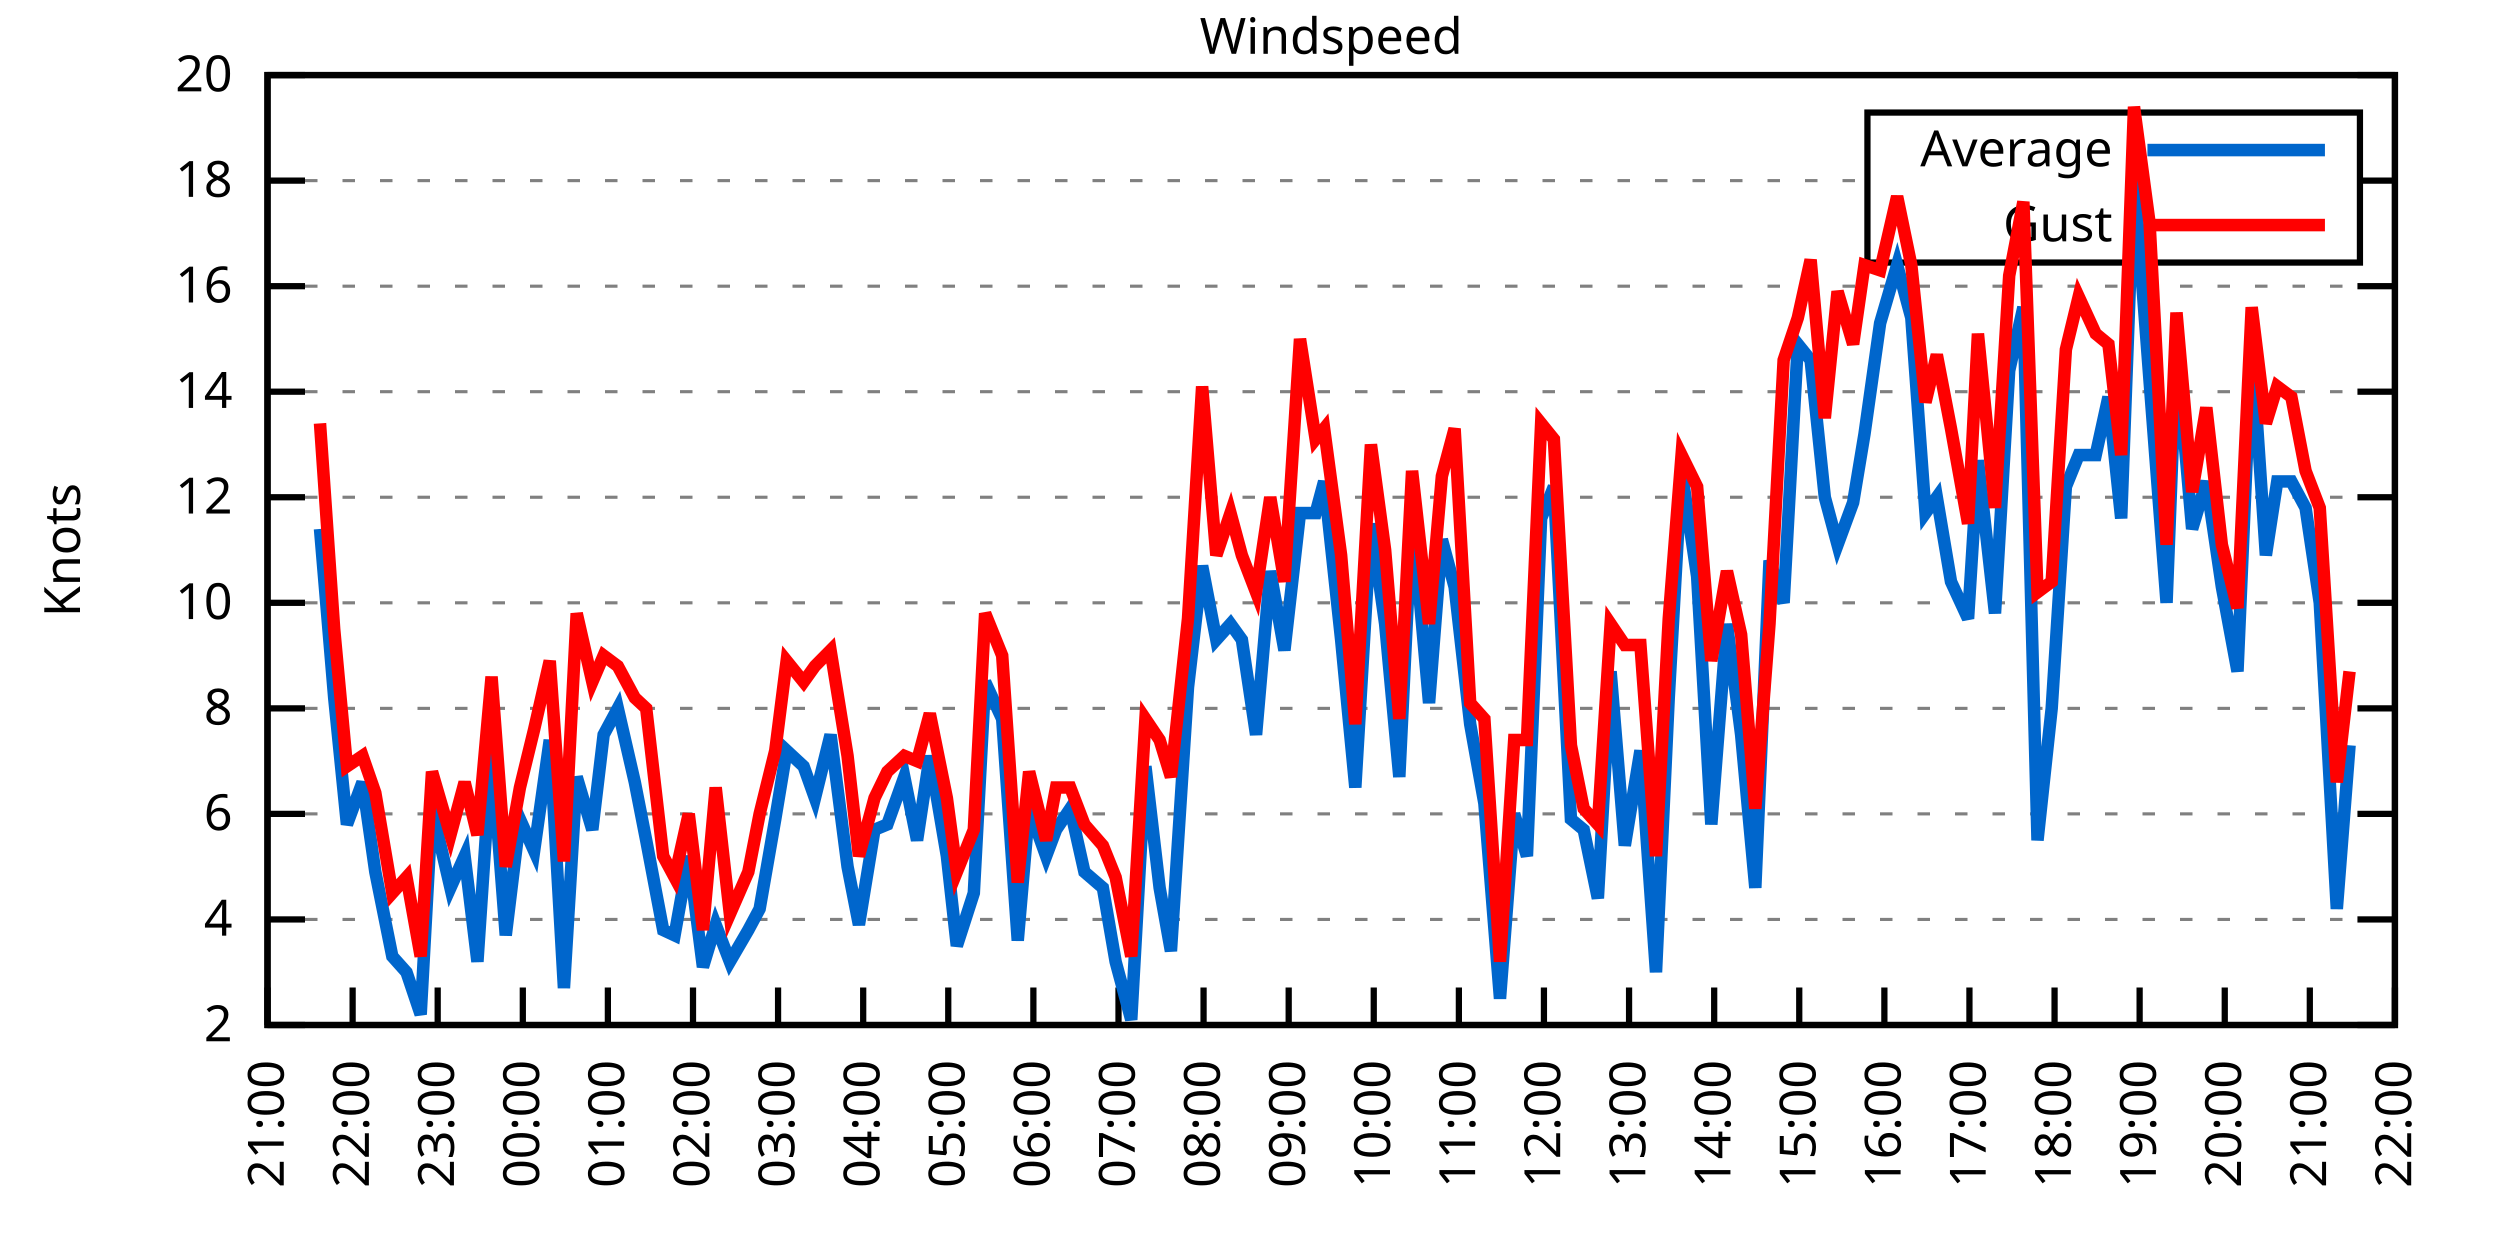
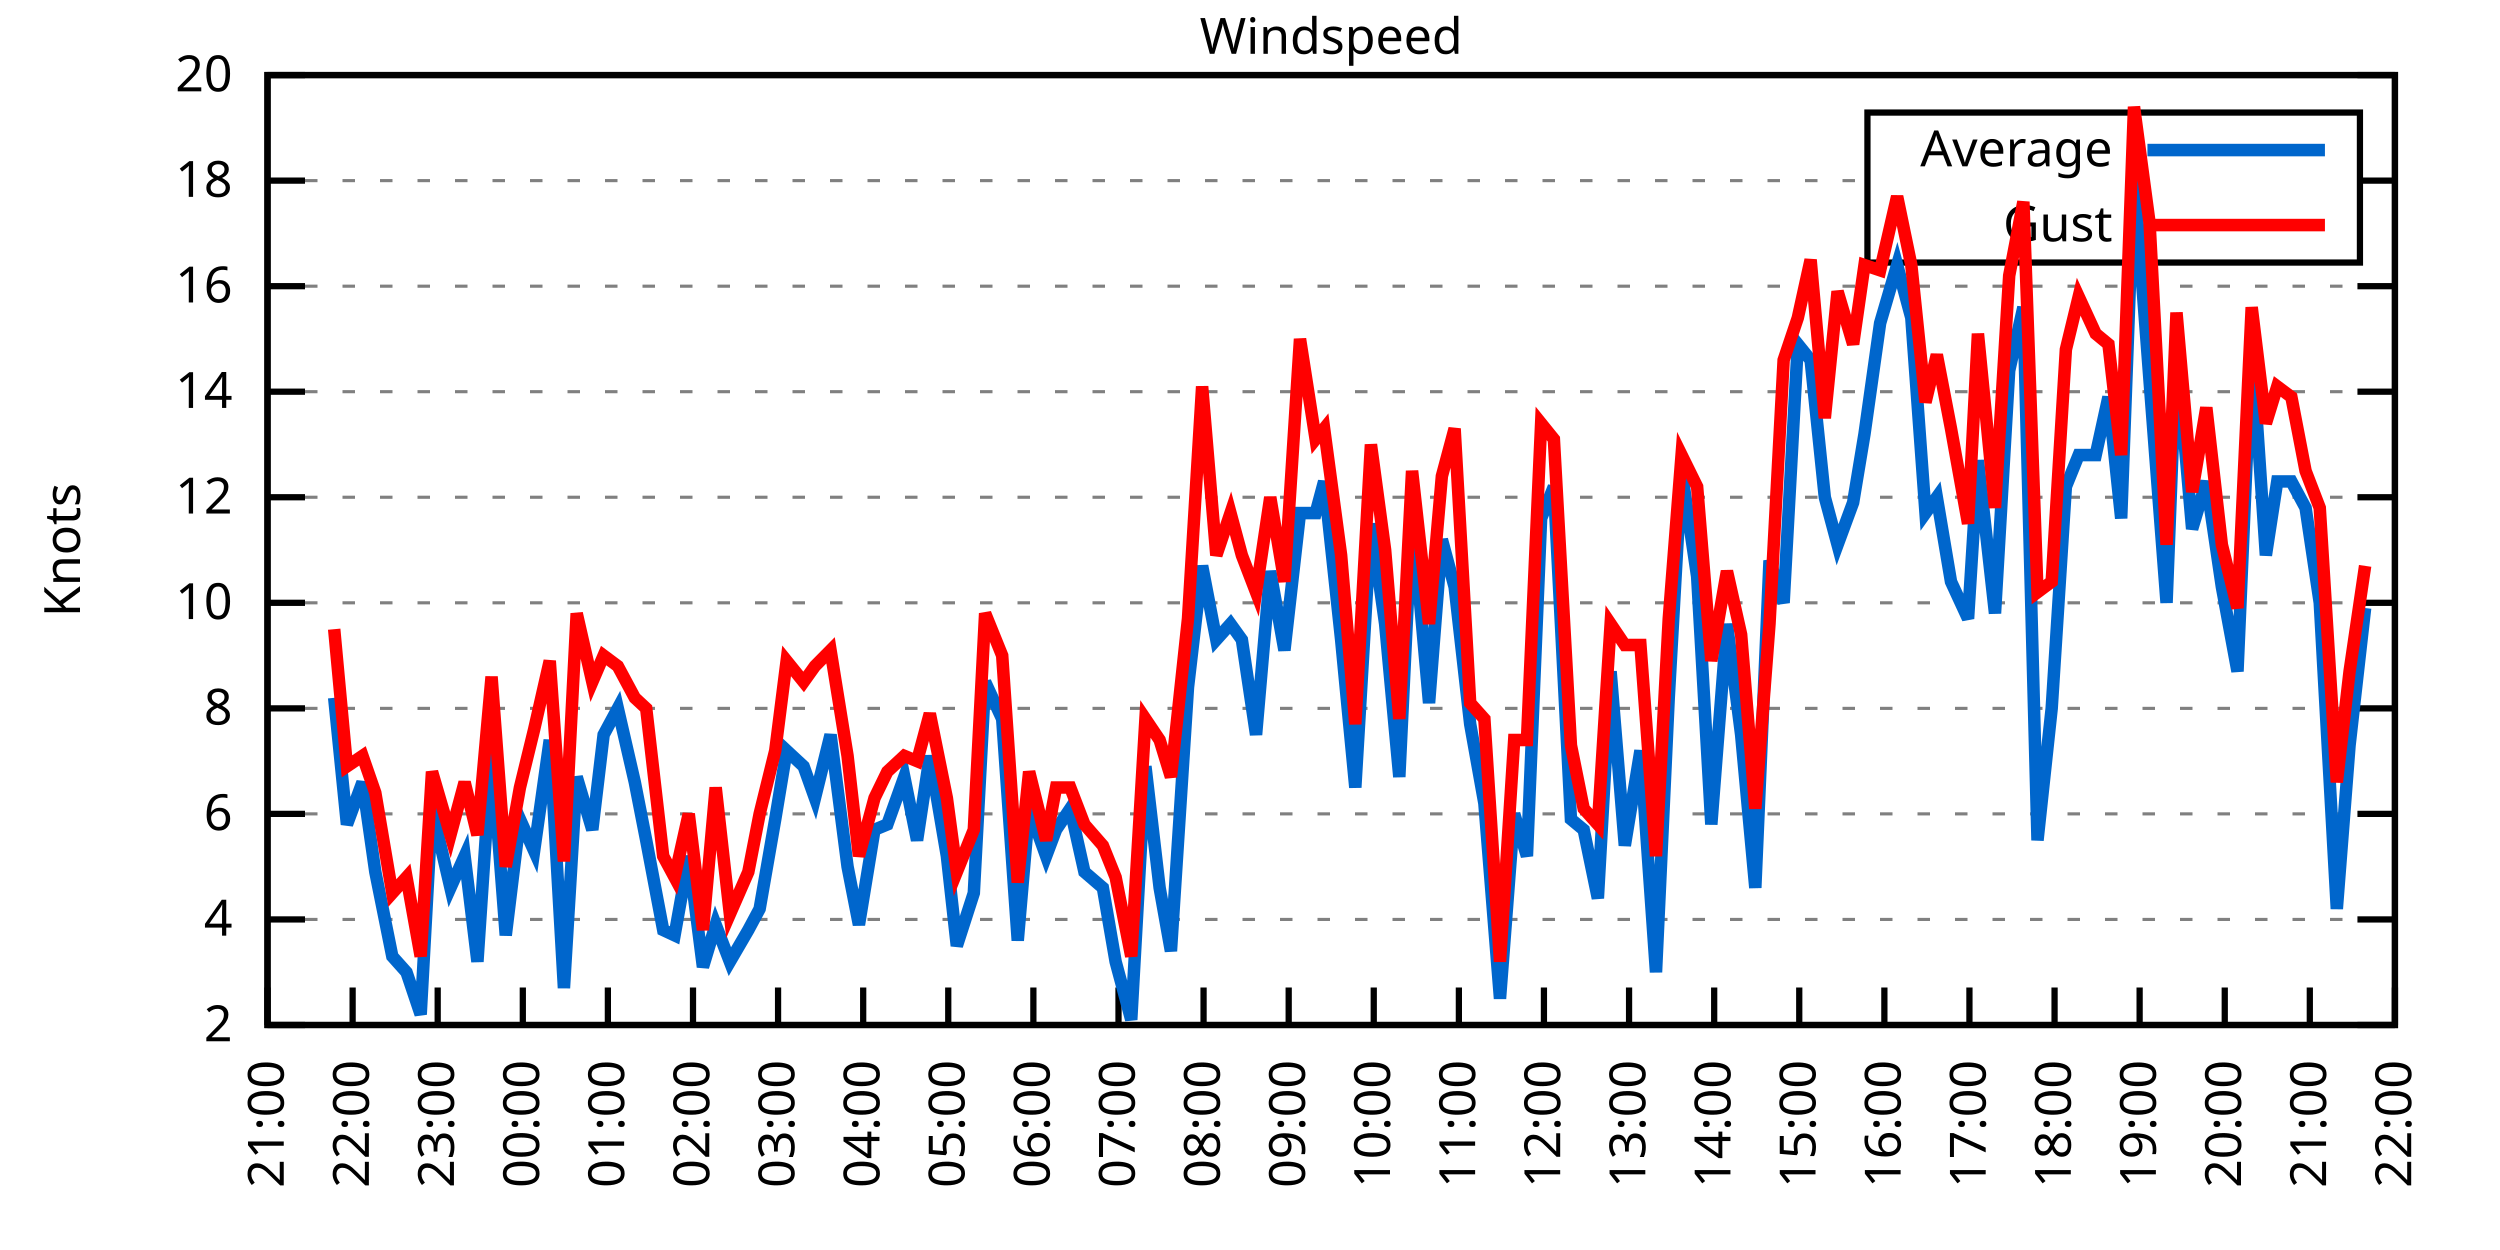
<svg xmlns="http://www.w3.org/2000/svg" xmlns:xlink="http://www.w3.org/1999/xlink" width="400" height="200" viewBox="0 0 400 200">
  <g id="gnuplot_canvas">
    <rect x="0" y="0" width="400" height="200" fill="none" />
    <defs>
      <circle id="gpDot" r="0.5" stroke-width="0.5" stroke="currentColor" />
      <path id="gpPt0" stroke-width="0.333" stroke="currentColor" d="M-1,0 h2 M0,-1 v2" />
      <path id="gpPt1" stroke-width="0.333" stroke="currentColor" d="M-1,-1 L1,1 M1,-1 L-1,1" />
      <path id="gpPt2" stroke-width="0.333" stroke="currentColor" d="M-1,0 L1,0 M0,-1 L0,1 M-1,-1 L1,1 M-1,1 L1,-1" />
      <rect id="gpPt3" stroke-width="0.333" stroke="currentColor" x="-1" y="-1" width="2" height="2" />
      <rect id="gpPt4" stroke-width="0.333" stroke="currentColor" fill="currentColor" x="-1" y="-1" width="2" height="2" />
      <circle id="gpPt5" stroke-width="0.333" stroke="currentColor" cx="0" cy="0" r="1" />
      <use xlink:href="#gpPt5" id="gpPt6" fill="currentColor" stroke="none" />
      <path id="gpPt7" stroke-width="0.333" stroke="currentColor" d="M0,-1.33 L-1.33,0.67 L1.33,0.67 z" />
      <use xlink:href="#gpPt7" id="gpPt8" fill="currentColor" stroke="none" />
      <use xlink:href="#gpPt7" id="gpPt9" stroke="currentColor" transform="rotate(180)" />
      <use xlink:href="#gpPt9" id="gpPt10" fill="currentColor" stroke="none" />
      <use xlink:href="#gpPt3" id="gpPt11" stroke="currentColor" transform="rotate(45)" />
      <use xlink:href="#gpPt11" id="gpPt12" fill="currentColor" stroke="none" />
      <path id="gpPt13" stroke-width="0.333" stroke="currentColor" d="M0,1.330 L1.265,0.411 L0.782,-1.067 L-0.782,-1.076 L-1.265,0.411 z" />
      <use xlink:href="#gpPt13" id="gpPt14" fill="currentColor" stroke="none" />
      <filter id="textbox" filterUnits="objectBoundingBox" x="0" y="0" height="1" width="1">
        <feFlood flood-color="white" flood-opacity="1" result="bgnd" />
        <feComposite in="SourceGraphic" in2="bgnd" operator="atop" />
      </filter>
      <filter id="greybox" filterUnits="objectBoundingBox" x="0" y="0" height="1" width="1">
        <feFlood flood-color="lightgrey" flood-opacity="1" result="grey" />
        <feComposite in="SourceGraphic" in2="grey" operator="atop" />
      </filter>
    </defs>
    <g fill="none" color="white" stroke="currentColor" stroke-width="1.00" stroke-linecap="butt" stroke-linejoin="miter">
</g>
    <g fill="none" color="black" stroke="currentColor" stroke-width="1.00" stroke-linecap="butt" stroke-linejoin="miter">
      <g stroke="none" shape-rendering="crispEdges">
        <polygon fill="rgb(255, 255, 255)" points="42.80,164.00 383.18,164.00 383.18,12.02 42.80,12.02 " />
      </g>
    </g>
    <g fill="none" color="black" stroke="currentColor" stroke-width="1.00" stroke-linecap="butt" stroke-linejoin="miter">
</g>
    <g fill="none" color="black" stroke="black" stroke-width="0.50" stroke-linecap="butt" stroke-linejoin="miter">
</g>
    <g fill="none" color="gray" stroke="currentColor" stroke-width="0.50" stroke-linecap="butt" stroke-linejoin="miter">
      <path stroke="gray" stroke-dasharray="2,4" class="gridline" d="M42.80,164.00 L383.19,164.00  " />
    </g>
    <g fill="none" color="gray" stroke="gray" stroke-width="1.00" stroke-linecap="butt" stroke-linejoin="miter">
</g>
    <g fill="none" color="black" stroke="currentColor" stroke-width="1.00" stroke-linecap="butt" stroke-linejoin="miter">
      <path stroke="black" d="M42.80,164.00 L48.80,164.00 M383.19,164.00 L377.19,164.00  " />
      <g transform="translate(37.20,166.60)" stroke="none" fill="black" font-family="Sans" font-size="8.00" text-anchor="end">
        <text>
          <tspan font-family="Sans"> 2</tspan>
        </text>
      </g>
    </g>
    <g fill="none" color="black" stroke="currentColor" stroke-width="1.00" stroke-linecap="butt" stroke-linejoin="miter">
</g>
    <g fill="none" color="black" stroke="black" stroke-width="0.50" stroke-linecap="butt" stroke-linejoin="miter">
</g>
    <g fill="none" color="gray" stroke="currentColor" stroke-width="0.50" stroke-linecap="butt" stroke-linejoin="miter">
      <path stroke="gray" stroke-dasharray="2,4" class="gridline" d="M42.80,147.11 L383.19,147.11  " />
    </g>
    <g fill="none" color="gray" stroke="gray" stroke-width="1.00" stroke-linecap="butt" stroke-linejoin="miter">
</g>
    <g fill="none" color="black" stroke="currentColor" stroke-width="1.00" stroke-linecap="butt" stroke-linejoin="miter">
      <path stroke="black" d="M42.80,147.11 L48.80,147.11 M383.19,147.11 L377.19,147.11  " />
      <g transform="translate(37.20,149.71)" stroke="none" fill="black" font-family="Sans" font-size="8.00" text-anchor="end">
        <text>
          <tspan font-family="Sans"> 4</tspan>
        </text>
      </g>
    </g>
    <g fill="none" color="black" stroke="currentColor" stroke-width="1.00" stroke-linecap="butt" stroke-linejoin="miter">
</g>
    <g fill="none" color="black" stroke="black" stroke-width="0.50" stroke-linecap="butt" stroke-linejoin="miter">
</g>
    <g fill="none" color="gray" stroke="currentColor" stroke-width="0.50" stroke-linecap="butt" stroke-linejoin="miter">
      <path stroke="gray" stroke-dasharray="2,4" class="gridline" d="M42.80,130.22 L383.19,130.22  " />
    </g>
    <g fill="none" color="gray" stroke="gray" stroke-width="1.00" stroke-linecap="butt" stroke-linejoin="miter">
</g>
    <g fill="none" color="black" stroke="currentColor" stroke-width="1.00" stroke-linecap="butt" stroke-linejoin="miter">
      <path stroke="black" d="M42.80,130.22 L48.80,130.22 M383.19,130.22 L377.19,130.22  " />
      <g transform="translate(37.20,132.82)" stroke="none" fill="black" font-family="Sans" font-size="8.00" text-anchor="end">
        <text>
          <tspan font-family="Sans"> 6</tspan>
        </text>
      </g>
    </g>
    <g fill="none" color="black" stroke="currentColor" stroke-width="1.00" stroke-linecap="butt" stroke-linejoin="miter">
</g>
    <g fill="none" color="black" stroke="black" stroke-width="0.50" stroke-linecap="butt" stroke-linejoin="miter">
</g>
    <g fill="none" color="gray" stroke="currentColor" stroke-width="0.50" stroke-linecap="butt" stroke-linejoin="miter">
      <path stroke="gray" stroke-dasharray="2,4" class="gridline" d="M42.80,113.34 L383.19,113.34  " />
    </g>
    <g fill="none" color="gray" stroke="gray" stroke-width="1.00" stroke-linecap="butt" stroke-linejoin="miter">
</g>
    <g fill="none" color="black" stroke="currentColor" stroke-width="1.00" stroke-linecap="butt" stroke-linejoin="miter">
      <path stroke="black" d="M42.80,113.34 L48.80,113.34 M383.19,113.34 L377.19,113.34  " />
      <g transform="translate(37.20,115.94)" stroke="none" fill="black" font-family="Sans" font-size="8.00" text-anchor="end">
        <text>
          <tspan font-family="Sans"> 8</tspan>
        </text>
      </g>
    </g>
    <g fill="none" color="black" stroke="currentColor" stroke-width="1.00" stroke-linecap="butt" stroke-linejoin="miter">
</g>
    <g fill="none" color="black" stroke="black" stroke-width="0.50" stroke-linecap="butt" stroke-linejoin="miter">
</g>
    <g fill="none" color="gray" stroke="currentColor" stroke-width="0.50" stroke-linecap="butt" stroke-linejoin="miter">
      <path stroke="gray" stroke-dasharray="2,4" class="gridline" d="M42.80,96.45 L383.19,96.45  " />
    </g>
    <g fill="none" color="gray" stroke="gray" stroke-width="1.00" stroke-linecap="butt" stroke-linejoin="miter">
</g>
    <g fill="none" color="black" stroke="currentColor" stroke-width="1.00" stroke-linecap="butt" stroke-linejoin="miter">
      <path stroke="black" d="M42.80,96.45 L48.80,96.45 M383.19,96.45 L377.19,96.45  " />
      <g transform="translate(37.20,99.05)" stroke="none" fill="black" font-family="Sans" font-size="8.00" text-anchor="end">
        <text>
          <tspan font-family="Sans"> 10</tspan>
        </text>
      </g>
    </g>
    <g fill="none" color="black" stroke="currentColor" stroke-width="1.00" stroke-linecap="butt" stroke-linejoin="miter">
</g>
    <g fill="none" color="black" stroke="black" stroke-width="0.50" stroke-linecap="butt" stroke-linejoin="miter">
</g>
    <g fill="none" color="gray" stroke="currentColor" stroke-width="0.50" stroke-linecap="butt" stroke-linejoin="miter">
      <path stroke="gray" stroke-dasharray="2,4" class="gridline" d="M42.80,79.56 L383.19,79.56  " />
    </g>
    <g fill="none" color="gray" stroke="gray" stroke-width="1.00" stroke-linecap="butt" stroke-linejoin="miter">
</g>
    <g fill="none" color="black" stroke="currentColor" stroke-width="1.00" stroke-linecap="butt" stroke-linejoin="miter">
      <path stroke="black" d="M42.80,79.56 L48.80,79.56 M383.19,79.56 L377.19,79.56  " />
      <g transform="translate(37.20,82.16)" stroke="none" fill="black" font-family="Sans" font-size="8.00" text-anchor="end">
        <text>
          <tspan font-family="Sans"> 12</tspan>
        </text>
      </g>
    </g>
    <g fill="none" color="black" stroke="currentColor" stroke-width="1.00" stroke-linecap="butt" stroke-linejoin="miter">
</g>
    <g fill="none" color="black" stroke="black" stroke-width="0.50" stroke-linecap="butt" stroke-linejoin="miter">
</g>
    <g fill="none" color="gray" stroke="currentColor" stroke-width="0.50" stroke-linecap="butt" stroke-linejoin="miter">
      <path stroke="gray" stroke-dasharray="2,4" class="gridline" d="M42.80,62.67 L383.19,62.67  " />
    </g>
    <g fill="none" color="gray" stroke="gray" stroke-width="1.00" stroke-linecap="butt" stroke-linejoin="miter">
</g>
    <g fill="none" color="black" stroke="currentColor" stroke-width="1.00" stroke-linecap="butt" stroke-linejoin="miter">
      <path stroke="black" d="M42.80,62.67 L48.80,62.67 M383.19,62.67 L377.19,62.67  " />
      <g transform="translate(37.20,65.27)" stroke="none" fill="black" font-family="Sans" font-size="8.00" text-anchor="end">
        <text>
          <tspan font-family="Sans"> 14</tspan>
        </text>
      </g>
    </g>
    <g fill="none" color="black" stroke="currentColor" stroke-width="1.00" stroke-linecap="butt" stroke-linejoin="miter">
</g>
    <g fill="none" color="black" stroke="black" stroke-width="0.50" stroke-linecap="butt" stroke-linejoin="miter">
</g>
    <g fill="none" color="gray" stroke="currentColor" stroke-width="0.50" stroke-linecap="butt" stroke-linejoin="miter">
      <path stroke="gray" stroke-dasharray="2,4" class="gridline" d="M42.80,45.79 L383.19,45.79  " />
    </g>
    <g fill="none" color="gray" stroke="gray" stroke-width="1.00" stroke-linecap="butt" stroke-linejoin="miter">
</g>
    <g fill="none" color="black" stroke="currentColor" stroke-width="1.00" stroke-linecap="butt" stroke-linejoin="miter">
      <path stroke="black" d="M42.80,45.79 L48.80,45.79 M383.19,45.79 L377.19,45.79  " />
      <g transform="translate(37.20,48.39)" stroke="none" fill="black" font-family="Sans" font-size="8.00" text-anchor="end">
        <text>
          <tspan font-family="Sans"> 16</tspan>
        </text>
      </g>
    </g>
    <g fill="none" color="black" stroke="currentColor" stroke-width="1.00" stroke-linecap="butt" stroke-linejoin="miter">
</g>
    <g fill="none" color="black" stroke="black" stroke-width="0.50" stroke-linecap="butt" stroke-linejoin="miter">
</g>
    <g fill="none" color="gray" stroke="currentColor" stroke-width="0.50" stroke-linecap="butt" stroke-linejoin="miter">
      <path stroke="gray" stroke-dasharray="2,4" class="gridline" d="M42.80,28.90 L298.79,28.90 M377.59,28.90 L383.19,28.90  " />
    </g>
    <g fill="none" color="gray" stroke="gray" stroke-width="1.00" stroke-linecap="butt" stroke-linejoin="miter">
</g>
    <g fill="none" color="black" stroke="currentColor" stroke-width="1.00" stroke-linecap="butt" stroke-linejoin="miter">
      <path stroke="black" d="M42.80,28.90 L48.80,28.90 M383.19,28.90 L377.19,28.90  " />
      <g transform="translate(37.20,31.50)" stroke="none" fill="black" font-family="Sans" font-size="8.00" text-anchor="end">
        <text>
          <tspan font-family="Sans"> 18</tspan>
        </text>
      </g>
    </g>
    <g fill="none" color="black" stroke="currentColor" stroke-width="1.00" stroke-linecap="butt" stroke-linejoin="miter">
</g>
    <g fill="none" color="black" stroke="black" stroke-width="0.50" stroke-linecap="butt" stroke-linejoin="miter">
</g>
    <g fill="none" color="gray" stroke="currentColor" stroke-width="0.50" stroke-linecap="butt" stroke-linejoin="miter">
      <path stroke="gray" stroke-dasharray="2,4" class="gridline" d="M42.80,12.01 L383.19,12.01  " />
    </g>
    <g fill="none" color="gray" stroke="gray" stroke-width="1.00" stroke-linecap="butt" stroke-linejoin="miter">
</g>
    <g fill="none" color="black" stroke="currentColor" stroke-width="1.00" stroke-linecap="butt" stroke-linejoin="miter">
      <path stroke="black" d="M42.80,12.01 L48.80,12.01 M383.19,12.01 L377.19,12.01  " />
      <g transform="translate(37.20,14.61)" stroke="none" fill="black" font-family="Sans" font-size="8.00" text-anchor="end">
        <text>
          <tspan font-family="Sans"> 20</tspan>
        </text>
      </g>
    </g>
    <g fill="none" color="black" stroke="currentColor" stroke-width="1.00" stroke-linecap="butt" stroke-linejoin="miter">
      <path stroke="black" d="M42.80,164.00 L42.80,158.00  " />
      <g transform="translate(45.40,169.60) rotate(270.00)" stroke="none" fill="black" font-family="Sans" font-size="8.00" text-anchor="end">
        <text>
          <tspan font-family="Sans">21:00</tspan>
        </text>
      </g>
    </g>
    <g fill="none" color="black" stroke="currentColor" stroke-width="1.00" stroke-linecap="butt" stroke-linejoin="miter">
      <path stroke="black" d="M56.42,164.00 L56.42,158.00  " />
      <g transform="translate(59.02,169.60) rotate(270.00)" stroke="none" fill="black" font-family="Sans" font-size="8.00" text-anchor="end">
        <text>
          <tspan font-family="Sans">22:00</tspan>
        </text>
      </g>
    </g>
    <g fill="none" color="black" stroke="currentColor" stroke-width="1.00" stroke-linecap="butt" stroke-linejoin="miter">
      <path stroke="black" d="M70.03,164.00 L70.03,158.00  " />
      <g transform="translate(72.63,169.60) rotate(270.00)" stroke="none" fill="black" font-family="Sans" font-size="8.00" text-anchor="end">
        <text>
          <tspan font-family="Sans">23:00</tspan>
        </text>
      </g>
    </g>
    <g fill="none" color="black" stroke="currentColor" stroke-width="1.00" stroke-linecap="butt" stroke-linejoin="miter">
      <path stroke="black" d="M83.65,164.00 L83.65,158.00  " />
      <g transform="translate(86.25,169.60) rotate(270.00)" stroke="none" fill="black" font-family="Sans" font-size="8.00" text-anchor="end">
        <text>
          <tspan font-family="Sans">00:00</tspan>
        </text>
      </g>
    </g>
    <g fill="none" color="black" stroke="currentColor" stroke-width="1.00" stroke-linecap="butt" stroke-linejoin="miter">
      <path stroke="black" d="M97.26,164.00 L97.26,158.00  " />
      <g transform="translate(99.86,169.60) rotate(270.00)" stroke="none" fill="black" font-family="Sans" font-size="8.00" text-anchor="end">
        <text>
          <tspan font-family="Sans">01:00</tspan>
        </text>
      </g>
    </g>
    <g fill="none" color="black" stroke="currentColor" stroke-width="1.00" stroke-linecap="butt" stroke-linejoin="miter">
      <path stroke="black" d="M110.88,164.00 L110.88,158.00  " />
      <g transform="translate(113.48,169.60) rotate(270.00)" stroke="none" fill="black" font-family="Sans" font-size="8.00" text-anchor="end">
        <text>
          <tspan font-family="Sans">02:00</tspan>
        </text>
      </g>
    </g>
    <g fill="none" color="black" stroke="currentColor" stroke-width="1.00" stroke-linecap="butt" stroke-linejoin="miter">
      <path stroke="black" d="M124.49,164.00 L124.49,158.00  " />
      <g transform="translate(127.09,169.60) rotate(270.00)" stroke="none" fill="black" font-family="Sans" font-size="8.00" text-anchor="end">
        <text>
          <tspan font-family="Sans">03:00</tspan>
        </text>
      </g>
    </g>
    <g fill="none" color="black" stroke="currentColor" stroke-width="1.00" stroke-linecap="butt" stroke-linejoin="miter">
      <path stroke="black" d="M138.11,164.00 L138.11,158.00  " />
      <g transform="translate(140.71,169.60) rotate(270.00)" stroke="none" fill="black" font-family="Sans" font-size="8.00" text-anchor="end">
        <text>
          <tspan font-family="Sans">04:00</tspan>
        </text>
      </g>
    </g>
    <g fill="none" color="black" stroke="currentColor" stroke-width="1.00" stroke-linecap="butt" stroke-linejoin="miter">
      <path stroke="black" d="M151.72,164.00 L151.72,158.00  " />
      <g transform="translate(154.32,169.60) rotate(270.00)" stroke="none" fill="black" font-family="Sans" font-size="8.00" text-anchor="end">
        <text>
          <tspan font-family="Sans">05:00</tspan>
        </text>
      </g>
    </g>
    <g fill="none" color="black" stroke="currentColor" stroke-width="1.00" stroke-linecap="butt" stroke-linejoin="miter">
      <path stroke="black" d="M165.34,164.00 L165.34,158.00  " />
      <g transform="translate(167.94,169.60) rotate(270.00)" stroke="none" fill="black" font-family="Sans" font-size="8.00" text-anchor="end">
        <text>
          <tspan font-family="Sans">06:00</tspan>
        </text>
      </g>
    </g>
    <g fill="none" color="black" stroke="currentColor" stroke-width="1.00" stroke-linecap="butt" stroke-linejoin="miter">
      <path stroke="black" d="M178.96,164.00 L178.96,158.00  " />
      <g transform="translate(181.56,169.60) rotate(270.00)" stroke="none" fill="black" font-family="Sans" font-size="8.00" text-anchor="end">
        <text>
          <tspan font-family="Sans">07:00</tspan>
        </text>
      </g>
    </g>
    <g fill="none" color="black" stroke="currentColor" stroke-width="1.00" stroke-linecap="butt" stroke-linejoin="miter">
      <path stroke="black" d="M192.57,164.00 L192.57,158.00  " />
      <g transform="translate(195.17,169.60) rotate(270.00)" stroke="none" fill="black" font-family="Sans" font-size="8.00" text-anchor="end">
        <text>
          <tspan font-family="Sans">08:00</tspan>
        </text>
      </g>
    </g>
    <g fill="none" color="black" stroke="currentColor" stroke-width="1.00" stroke-linecap="butt" stroke-linejoin="miter">
      <path stroke="black" d="M206.19,164.00 L206.19,158.00  " />
      <g transform="translate(208.79,169.60) rotate(270.00)" stroke="none" fill="black" font-family="Sans" font-size="8.00" text-anchor="end">
        <text>
          <tspan font-family="Sans">09:00</tspan>
        </text>
      </g>
    </g>
    <g fill="none" color="black" stroke="currentColor" stroke-width="1.00" stroke-linecap="butt" stroke-linejoin="miter">
      <path stroke="black" d="M219.80,164.00 L219.80,158.00  " />
      <g transform="translate(222.40,169.60) rotate(270.00)" stroke="none" fill="black" font-family="Sans" font-size="8.00" text-anchor="end">
        <text>
          <tspan font-family="Sans">10:00</tspan>
        </text>
      </g>
    </g>
    <g fill="none" color="black" stroke="currentColor" stroke-width="1.00" stroke-linecap="butt" stroke-linejoin="miter">
      <path stroke="black" d="M233.42,164.00 L233.42,158.00  " />
      <g transform="translate(236.02,169.60) rotate(270.00)" stroke="none" fill="black" font-family="Sans" font-size="8.00" text-anchor="end">
        <text>
          <tspan font-family="Sans">11:00</tspan>
        </text>
      </g>
    </g>
    <g fill="none" color="black" stroke="currentColor" stroke-width="1.00" stroke-linecap="butt" stroke-linejoin="miter">
      <path stroke="black" d="M247.03,164.00 L247.03,158.00  " />
      <g transform="translate(249.63,169.60) rotate(270.00)" stroke="none" fill="black" font-family="Sans" font-size="8.00" text-anchor="end">
        <text>
          <tspan font-family="Sans">12:00</tspan>
        </text>
      </g>
    </g>
    <g fill="none" color="black" stroke="currentColor" stroke-width="1.00" stroke-linecap="butt" stroke-linejoin="miter">
      <path stroke="black" d="M260.65,164.00 L260.65,158.00  " />
      <g transform="translate(263.25,169.60) rotate(270.00)" stroke="none" fill="black" font-family="Sans" font-size="8.00" text-anchor="end">
        <text>
          <tspan font-family="Sans">13:00</tspan>
        </text>
      </g>
    </g>
    <g fill="none" color="black" stroke="currentColor" stroke-width="1.00" stroke-linecap="butt" stroke-linejoin="miter">
      <path stroke="black" d="M274.27,164.00 L274.27,158.00  " />
      <g transform="translate(276.87,169.60) rotate(270.00)" stroke="none" fill="black" font-family="Sans" font-size="8.00" text-anchor="end">
        <text>
          <tspan font-family="Sans">14:00</tspan>
        </text>
      </g>
    </g>
    <g fill="none" color="black" stroke="currentColor" stroke-width="1.00" stroke-linecap="butt" stroke-linejoin="miter">
      <path stroke="black" d="M287.88,164.00 L287.88,158.00  " />
      <g transform="translate(290.48,169.60) rotate(270.00)" stroke="none" fill="black" font-family="Sans" font-size="8.00" text-anchor="end">
        <text>
          <tspan font-family="Sans">15:00</tspan>
        </text>
      </g>
    </g>
    <g fill="none" color="black" stroke="currentColor" stroke-width="1.00" stroke-linecap="butt" stroke-linejoin="miter">
      <path stroke="black" d="M301.50,164.00 L301.50,158.00  " />
      <g transform="translate(304.10,169.60) rotate(270.00)" stroke="none" fill="black" font-family="Sans" font-size="8.00" text-anchor="end">
        <text>
          <tspan font-family="Sans">16:00</tspan>
        </text>
      </g>
    </g>
    <g fill="none" color="black" stroke="currentColor" stroke-width="1.00" stroke-linecap="butt" stroke-linejoin="miter">
      <path stroke="black" d="M315.11,164.00 L315.11,158.00  " />
      <g transform="translate(317.71,169.60) rotate(270.00)" stroke="none" fill="black" font-family="Sans" font-size="8.00" text-anchor="end">
        <text>
          <tspan font-family="Sans">17:00</tspan>
        </text>
      </g>
    </g>
    <g fill="none" color="black" stroke="currentColor" stroke-width="1.00" stroke-linecap="butt" stroke-linejoin="miter">
      <path stroke="black" d="M328.73,164.00 L328.73,158.00  " />
      <g transform="translate(331.33,169.60) rotate(270.00)" stroke="none" fill="black" font-family="Sans" font-size="8.00" text-anchor="end">
        <text>
          <tspan font-family="Sans">18:00</tspan>
        </text>
      </g>
    </g>
    <g fill="none" color="black" stroke="currentColor" stroke-width="1.00" stroke-linecap="butt" stroke-linejoin="miter">
      <path stroke="black" d="M342.34,164.00 L342.34,158.00  " />
      <g transform="translate(344.94,169.60) rotate(270.00)" stroke="none" fill="black" font-family="Sans" font-size="8.00" text-anchor="end">
        <text>
          <tspan font-family="Sans">19:00</tspan>
        </text>
      </g>
    </g>
    <g fill="none" color="black" stroke="currentColor" stroke-width="1.00" stroke-linecap="butt" stroke-linejoin="miter">
      <path stroke="black" d="M355.96,164.00 L355.96,158.00  " />
      <g transform="translate(358.56,169.60) rotate(270.00)" stroke="none" fill="black" font-family="Sans" font-size="8.00" text-anchor="end">
        <text>
          <tspan font-family="Sans">20:00</tspan>
        </text>
      </g>
    </g>
    <g fill="none" color="black" stroke="currentColor" stroke-width="1.00" stroke-linecap="butt" stroke-linejoin="miter">
      <path stroke="black" d="M369.57,164.00 L369.57,158.00  " />
      <g transform="translate(372.17,169.60) rotate(270.00)" stroke="none" fill="black" font-family="Sans" font-size="8.00" text-anchor="end">
        <text>
          <tspan font-family="Sans">21:00</tspan>
        </text>
      </g>
    </g>
    <g fill="none" color="black" stroke="currentColor" stroke-width="1.00" stroke-linecap="butt" stroke-linejoin="miter">
      <path stroke="black" d="M383.19,164.00 L383.19,158.00  " />
      <g transform="translate(385.79,169.60) rotate(270.00)" stroke="none" fill="black" font-family="Sans" font-size="8.00" text-anchor="end">
        <text>
          <tspan font-family="Sans">22:00</tspan>
        </text>
      </g>
    </g>
    <g fill="none" color="black" stroke="currentColor" stroke-width="1.00" stroke-linecap="butt" stroke-linejoin="miter">
</g>
    <g fill="none" color="black" stroke="currentColor" stroke-width="1.00" stroke-linecap="butt" stroke-linejoin="miter">
      <path stroke="black" d="M42.80,12.01 L42.80,164.00 L383.19,164.00 L383.19,12.01 L42.80,12.01 Z  " />
    </g>
    <g fill="none" color="black" stroke="currentColor" stroke-width="1.00" stroke-linecap="butt" stroke-linejoin="miter">
</g>
    <g fill="none" color="black" stroke="currentColor" stroke-width="1.00" stroke-linecap="butt" stroke-linejoin="miter">
      <path stroke="black" d="M298.79,42.01 L298.79,18.01 L377.59,18.01 L377.59,42.01 L298.79,42.01 Z  " />
    </g>
    <g id="Windspeed_plot_1">
      <g fill="none" color="white" stroke="black" stroke-width="2.00" stroke-linecap="butt" stroke-linejoin="miter">
</g>
      <g fill="none" color="black" stroke="currentColor" stroke-width="2.00" stroke-linecap="butt" stroke-linejoin="miter">
        <g transform="translate(337.99,26.61)" stroke="none" fill="black" font-family="Sans" font-size="8.00" text-anchor="end">
          <text>
            <tspan font-family="Sans">Average</tspan>
          </text>
        </g>
      </g>
      <g fill="none" color="black" stroke="currentColor" stroke-width="2.00" stroke-linecap="butt" stroke-linejoin="miter">
-         <path stroke="rgb(  0, 102, 204)" d="M343.59,24.01 L371.99,24.01 M51.20,84.63 L53.47,111.65 L55.51,131.91 L58.00,125.16 L60.05,139.51 L62.77,153.02   L65.04,155.56 L67.31,162.31 L69.12,129.38 L72.07,142.05 L74.34,136.98 L76.39,153.87 L78.65,120.09 L80.92,149.65   L83.19,131.07 L85.46,136.14 L87.96,118.40 L90.23,158.09 L92.27,124.31 L94.77,132.76 L96.58,117.56 L98.85,113.34   L101.57,125.16 L103.39,134.45 L106.11,148.80 L107.93,149.65 L110.20,136.98 L112.47,154.71 L114.51,147.96 L116.78,153.87   L119.73,148.80 L121.54,145.42 L124.04,131.07 L125.86,120.09 L128.58,122.62 L130.39,127.69 L132.89,117.56 L135.61,138.67   L137.43,147.96 L139.92,132.76 L141.97,131.91 L144.69,124.31 L146.73,134.45 L148.77,120.94 L151.50,136.98 L153.09,151.33   L155.81,142.89 L157.62,109.11 L160.35,115.03 L162.84,150.49 L164.66,129.38 L167.38,136.98 L168.97,132.76 L171.24,129.38   L173.51,139.51 L176.46,142.05 L178.50,153.87 L181.00,163.16 L183.27,122.62 L185.54,142.05 L187.35,152.18 L190.08,109.96   L192.34,90.54 L194.61,102.36 L196.88,99.83 L198.70,102.36 L200.97,117.56 L203.24,91.38 L205.51,104.05 L208.00,82.09   L210.50,82.09 L211.86,77.03 L214.58,102.36 L216.85,126.00 L219.35,83.78 L221.62,99.83 L223.89,124.31 L225.93,82.09   L228.65,112.49 L230.70,86.32 L232.74,93.92 L235.23,115.87 L237.50,128.54 L240.00,159.78 L242.27,130.22 L244.31,136.98   L246.58,82.94 L248.62,77.87 L251.35,131.07 L253.39,132.76 L255.66,143.73 L257.70,107.43 L259.97,135.29 L262.47,120.09   L264.96,155.56 L267.00,111.65 L269.05,75.34 L271.54,92.23 L273.81,131.91 L276.31,99.83 L278.58,117.56 L280.85,142.05   L283.12,89.69 L285.38,96.45 L287.65,55.07 L289.70,57.61 L291.97,79.56 L294.01,87.16 L296.50,80.41 L298.32,69.43   L300.82,51.70 L303.54,42.41 L305.81,50.85 L308.08,82.09 L309.89,79.56 L312.16,93.07 L314.89,98.98 L316.47,73.65   L319.20,98.14 L321.47,59.30 L323.74,49.16 L326.00,134.45 L328.27,113.34 L330.54,77.87 L332.59,72.81 L335.31,72.81   L337.35,63.52 L339.39,82.94 L341.44,28.05 L343.93,60.98 L346.65,96.45 L348.24,55.92 L350.74,84.63 L353.01,77.03   L355.50,93.92 L358.00,107.43 L360.27,55.07 L362.54,88.85 L364.36,77.03 L366.62,77.03 L368.89,81.25 L371.16,96.45   L373.89,145.42 L375.93,119.25  " />
+         <path stroke="rgb(  0, 102, 204)" d="M343.59,24.01 L371.99,24.01 M53.47,111.65 L55.51,131.91 L58.00,125.16 L60.05,139.51 L62.77,153.02 L65.04,155.56   L67.31,162.31 L69.12,129.38 L72.07,142.05 L74.34,136.98 L76.39,153.87 L78.65,120.09 L80.92,149.65 L83.19,131.07   L85.46,136.14 L87.96,118.40 L90.23,158.09 L92.27,124.31 L94.77,132.76 L96.58,117.56 L98.85,113.34 L101.57,125.16   L103.39,134.45 L106.11,148.80 L107.93,149.65 L110.20,136.98 L112.47,154.71 L114.51,147.96 L116.78,153.87 L119.73,148.80   L121.54,145.42 L124.04,131.07 L125.86,120.09 L128.58,122.62 L130.39,127.69 L132.89,117.56 L135.61,138.67 L137.43,147.96   L139.92,132.76 L141.97,131.91 L144.69,124.31 L146.73,134.45 L148.77,120.94 L151.50,136.98 L153.09,151.33 L155.81,142.89   L157.62,109.11 L160.35,115.03 L162.84,150.49 L164.66,129.38 L167.38,136.98 L168.97,132.76 L171.24,129.38 L173.51,139.51   L176.46,142.05 L178.50,153.87 L181.00,163.16 L183.27,122.62 L185.54,142.05 L187.35,152.18 L190.08,109.96 L192.34,90.54   L194.61,102.36 L196.88,99.83 L198.70,102.36 L200.97,117.56 L203.24,91.38 L205.51,104.05 L208.00,82.09 L210.50,82.09   L211.86,77.03 L214.58,102.36 L216.85,126.00 L219.35,83.78 L221.62,99.83 L223.89,124.31 L225.93,82.09 L228.65,112.49   L230.70,86.32 L232.74,93.92 L235.23,115.87 L237.50,128.54 L240.00,159.78 L242.27,130.22 L244.31,136.98 L246.58,82.94   L248.62,77.87 L251.35,131.07 L253.39,132.76 L255.66,143.73 L257.70,107.43 L259.97,135.29 L262.47,120.09 L264.96,155.56   L267.00,111.65 L269.05,75.34 L271.54,92.23 L273.81,131.91 L276.31,99.83 L278.58,117.56 L280.85,142.05 L283.12,89.69   L285.38,96.45 L287.65,55.07 L289.70,57.61 L291.97,79.56 L294.01,87.16 L296.50,80.41 L298.32,69.43 L300.82,51.70   L303.54,42.41 L305.81,50.85 L308.08,82.09 L309.89,79.56 L312.16,93.07 L314.89,98.98 L316.47,73.65 L319.20,98.14   L321.47,59.30 L323.74,49.16 L326.00,134.45 L328.27,113.34 L330.54,77.87 L332.59,72.81 L335.31,72.81 L337.35,63.52   L339.39,82.94 L341.44,28.05 L343.93,60.98 L346.65,96.45 L348.24,55.92 L350.74,84.63 L353.01,77.03 L355.50,93.92   L358.00,107.43 L360.27,55.07 L362.54,88.85 L364.36,77.03 L366.62,77.03 L368.89,81.25 L371.16,96.45 L373.89,145.42   L375.93,119.25 L378.42,97.29  " />
      </g>
    </g>
    <g id="Windspeed_plot_2">
      <g fill="none" color="black" stroke="currentColor" stroke-width="2.00" stroke-linecap="butt" stroke-linejoin="miter">
        <g transform="translate(337.99,38.61)" stroke="none" fill="black" font-family="Sans" font-size="8.00" text-anchor="end">
          <text>
            <tspan font-family="Sans">Gust</tspan>
          </text>
        </g>
      </g>
      <g fill="none" color="black" stroke="currentColor" stroke-width="2.00" stroke-linecap="butt" stroke-linejoin="miter">
-         <path stroke="rgb(255,   0,   0)" d="M343.59,36.01 L371.99,36.01 M51.20,67.74 L53.47,100.67 L55.51,122.62 L58.00,120.94 L60.05,126.85 L62.77,142.89   L65.04,140.36 L67.31,153.02 L69.12,123.47 L72.07,133.60 L74.34,125.16 L76.39,133.60 L78.65,108.27 L80.92,138.67   L83.19,126.00 L85.46,116.71 L87.96,105.74 L90.23,137.82 L92.27,98.14 L94.77,109.11 L96.58,104.89 L98.85,106.58   L101.57,111.65 L103.39,113.34 L106.11,136.98 L107.93,140.36 L110.20,130.22 L112.47,148.80 L114.51,126.00 L116.78,146.27   L119.73,139.51 L121.54,130.22 L124.04,120.09 L125.86,105.74 L128.58,109.11 L130.39,106.58 L132.89,104.05 L135.61,120.94   L137.43,136.98 L139.92,127.69 L141.97,123.47 L144.69,120.94 L146.73,121.78 L148.77,114.18 L151.50,127.69 L153.09,139.51   L155.81,132.76 L157.62,98.14 L160.35,104.89 L162.84,141.20 L164.66,123.47 L167.38,134.45 L168.97,126.00 L171.24,126.00   L173.51,131.91 L176.46,135.29 L178.50,140.36 L181.00,153.02 L183.27,115.03 L185.54,118.40 L187.35,124.31 L190.08,98.98   L192.34,61.83 L194.61,88.85 L196.88,82.09 L198.70,88.85 L200.97,94.76 L203.24,79.56 L205.51,93.07 L208.00,54.23   L210.50,70.27 L211.86,68.58 L214.58,88.85 L216.85,115.87 L219.35,71.12 L221.62,88.00 L223.89,115.03 L225.93,75.34   L228.65,99.83 L230.70,76.18 L232.74,68.58 L235.23,112.49 L237.50,115.03 L240.00,153.87 L242.27,118.40 L244.31,118.40   L246.58,67.74 L248.62,70.27 L251.35,119.25 L253.39,129.38 L255.66,131.91 L257.70,99.83 L259.97,103.20 L262.47,103.20   L264.96,136.98 L267.00,98.98 L269.05,72.81 L271.54,77.87 L273.81,105.74 L276.31,91.38 L278.58,101.52 L280.85,129.38   L283.12,99.83 L285.38,57.61 L287.65,50.85 L289.70,41.56 L291.97,66.90 L294.01,46.63 L296.50,55.07 L298.32,42.41   L300.82,43.25 L303.54,31.43 L305.81,42.41 L308.08,64.36 L309.89,56.76 L312.16,68.58 L314.89,83.78 L316.47,53.39   L319.20,81.25 L321.47,44.10 L323.74,32.28 L326.00,94.76 L328.27,93.07 L330.54,55.92 L332.59,47.47 L335.31,53.39   L337.35,55.07 L339.39,72.81 L341.44,17.08 L343.93,35.65 L346.65,87.16 L348.24,50.01 L350.74,78.72 L353.01,65.21   L355.50,87.16 L358.00,97.29 L360.27,49.16 L362.54,67.74 L364.36,61.83 L366.62,63.52 L368.89,75.34 L371.16,81.25   L373.89,125.16 L375.93,107.43  " />
+         <path stroke="rgb(255,   0,   0)" d="M343.59,36.01 L371.99,36.01 M53.47,100.67 L55.51,122.62 L58.00,120.94 L60.05,126.85 L62.77,142.89 L65.04,140.36   L67.31,153.02 L69.12,123.47 L72.07,133.60 L74.34,125.16 L76.39,133.60 L78.65,108.27 L80.92,138.67 L83.19,126.00   L85.46,116.71 L87.96,105.74 L90.23,137.82 L92.27,98.14 L94.77,109.11 L96.58,104.89 L98.85,106.58 L101.57,111.65   L103.39,113.34 L106.11,136.98 L107.93,140.36 L110.20,130.22 L112.47,148.80 L114.51,126.00 L116.78,146.27 L119.73,139.51   L121.54,130.22 L124.04,120.09 L125.86,105.74 L128.58,109.11 L130.39,106.58 L132.89,104.05 L135.61,120.94 L137.43,136.98   L139.92,127.69 L141.97,123.47 L144.69,120.94 L146.73,121.78 L148.77,114.18 L151.50,127.69 L153.09,139.51 L155.81,132.76   L157.62,98.14 L160.35,104.89 L162.84,141.20 L164.66,123.47 L167.38,134.45 L168.97,126.00 L171.24,126.00 L173.51,131.91   L176.46,135.29 L178.50,140.36 L181.00,153.02 L183.27,115.03 L185.54,118.40 L187.35,124.31 L190.08,98.98 L192.34,61.83   L194.61,88.85 L196.88,82.09 L198.70,88.85 L200.97,94.76 L203.24,79.56 L205.51,93.07 L208.00,54.23 L210.50,70.27   L211.86,68.58 L214.58,88.85 L216.85,115.87 L219.35,71.12 L221.62,88.00 L223.89,115.03 L225.93,75.34 L228.65,99.83   L230.70,76.18 L232.74,68.58 L235.23,112.49 L237.50,115.03 L240.00,153.87 L242.27,118.40 L244.31,118.40 L246.58,67.74   L248.62,70.27 L251.35,119.25 L253.39,129.38 L255.66,131.91 L257.70,99.83 L259.97,103.20 L262.47,103.20 L264.96,136.98   L267.00,98.98 L269.05,72.81 L271.54,77.87 L273.81,105.74 L276.31,91.38 L278.58,101.52 L280.85,129.38 L283.12,99.83   L285.38,57.61 L287.65,50.85 L289.70,41.56 L291.97,66.90 L294.01,46.63 L296.50,55.07 L298.32,42.41 L300.82,43.25   L303.54,31.43 L305.81,42.41 L308.08,64.36 L309.89,56.76 L312.16,68.58 L314.89,83.78 L316.47,53.39 L319.20,81.25   L321.47,44.10 L323.74,32.28 L326.00,94.76 L328.27,93.07 L330.54,55.92 L332.59,47.47 L335.31,53.39 L337.35,55.07   L339.39,72.81 L341.44,17.08 L343.93,35.65 L346.65,87.16 L348.24,50.01 L350.74,78.72 L353.01,65.21 L355.50,87.16   L358.00,97.29 L360.27,49.16 L362.54,67.74 L364.36,61.83 L366.62,63.52 L368.89,75.34 L371.16,81.25 L373.89,125.16   L375.93,107.43 L378.42,90.54  " />
      </g>
    </g>
    <g fill="none" color="black" stroke="currentColor" stroke-width="2.00" stroke-linecap="butt" stroke-linejoin="miter">
</g>
    <g fill="none" color="black" stroke="black" stroke-width="1.00" stroke-linecap="butt" stroke-linejoin="miter">
</g>
    <g fill="none" color="black" stroke="currentColor" stroke-width="1.00" stroke-linecap="butt" stroke-linejoin="miter">
      <path stroke="black" d="M42.80,12.01 L42.80,164.00 L383.19,164.00 L383.19,12.01 L42.80,12.01 Z  " />
      <g transform="translate(12.80,88.01) rotate(270.00)" stroke="none" fill="black" font-family="Sans" font-size="8.00" text-anchor="middle">
        <text>
          <tspan font-family="Sans">Knots</tspan>
        </text>
      </g>
    </g>
    <g fill="none" color="black" stroke="currentColor" stroke-width="1.00" stroke-linecap="butt" stroke-linejoin="miter">
</g>
    <g fill="none" color="black" stroke="currentColor" stroke-width="1.00" stroke-linecap="butt" stroke-linejoin="miter">
      <g transform="translate(212.99,8.61)" stroke="none" fill="black" font-family="Sans" font-size="8.00" text-anchor="middle">
        <text>
          <tspan font-family="Sans">Windspeed</tspan>
        </text>
      </g>
    </g>
    <g fill="none" color="black" stroke="currentColor" stroke-width="1.00" stroke-linecap="butt" stroke-linejoin="miter">
</g>
  </g>
</svg>
